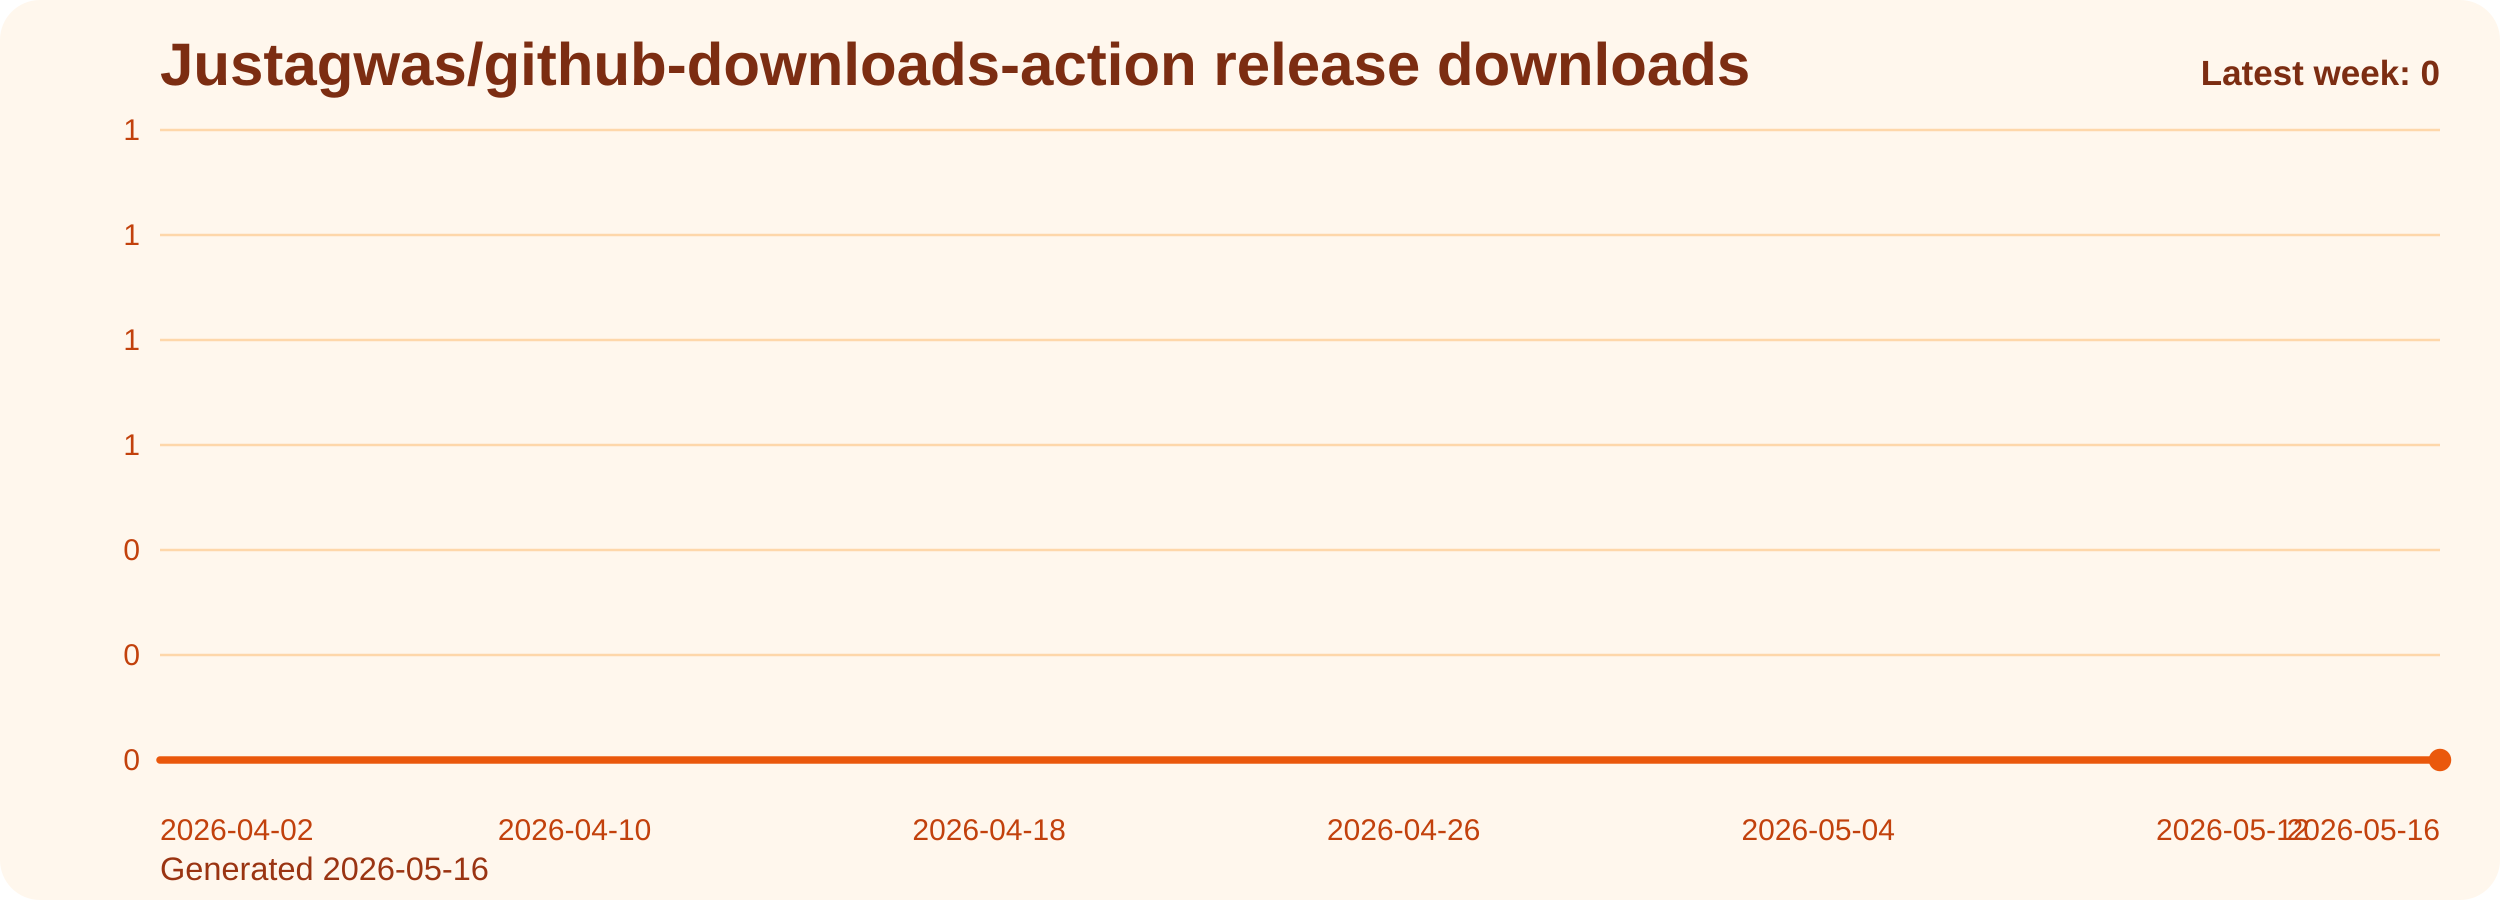
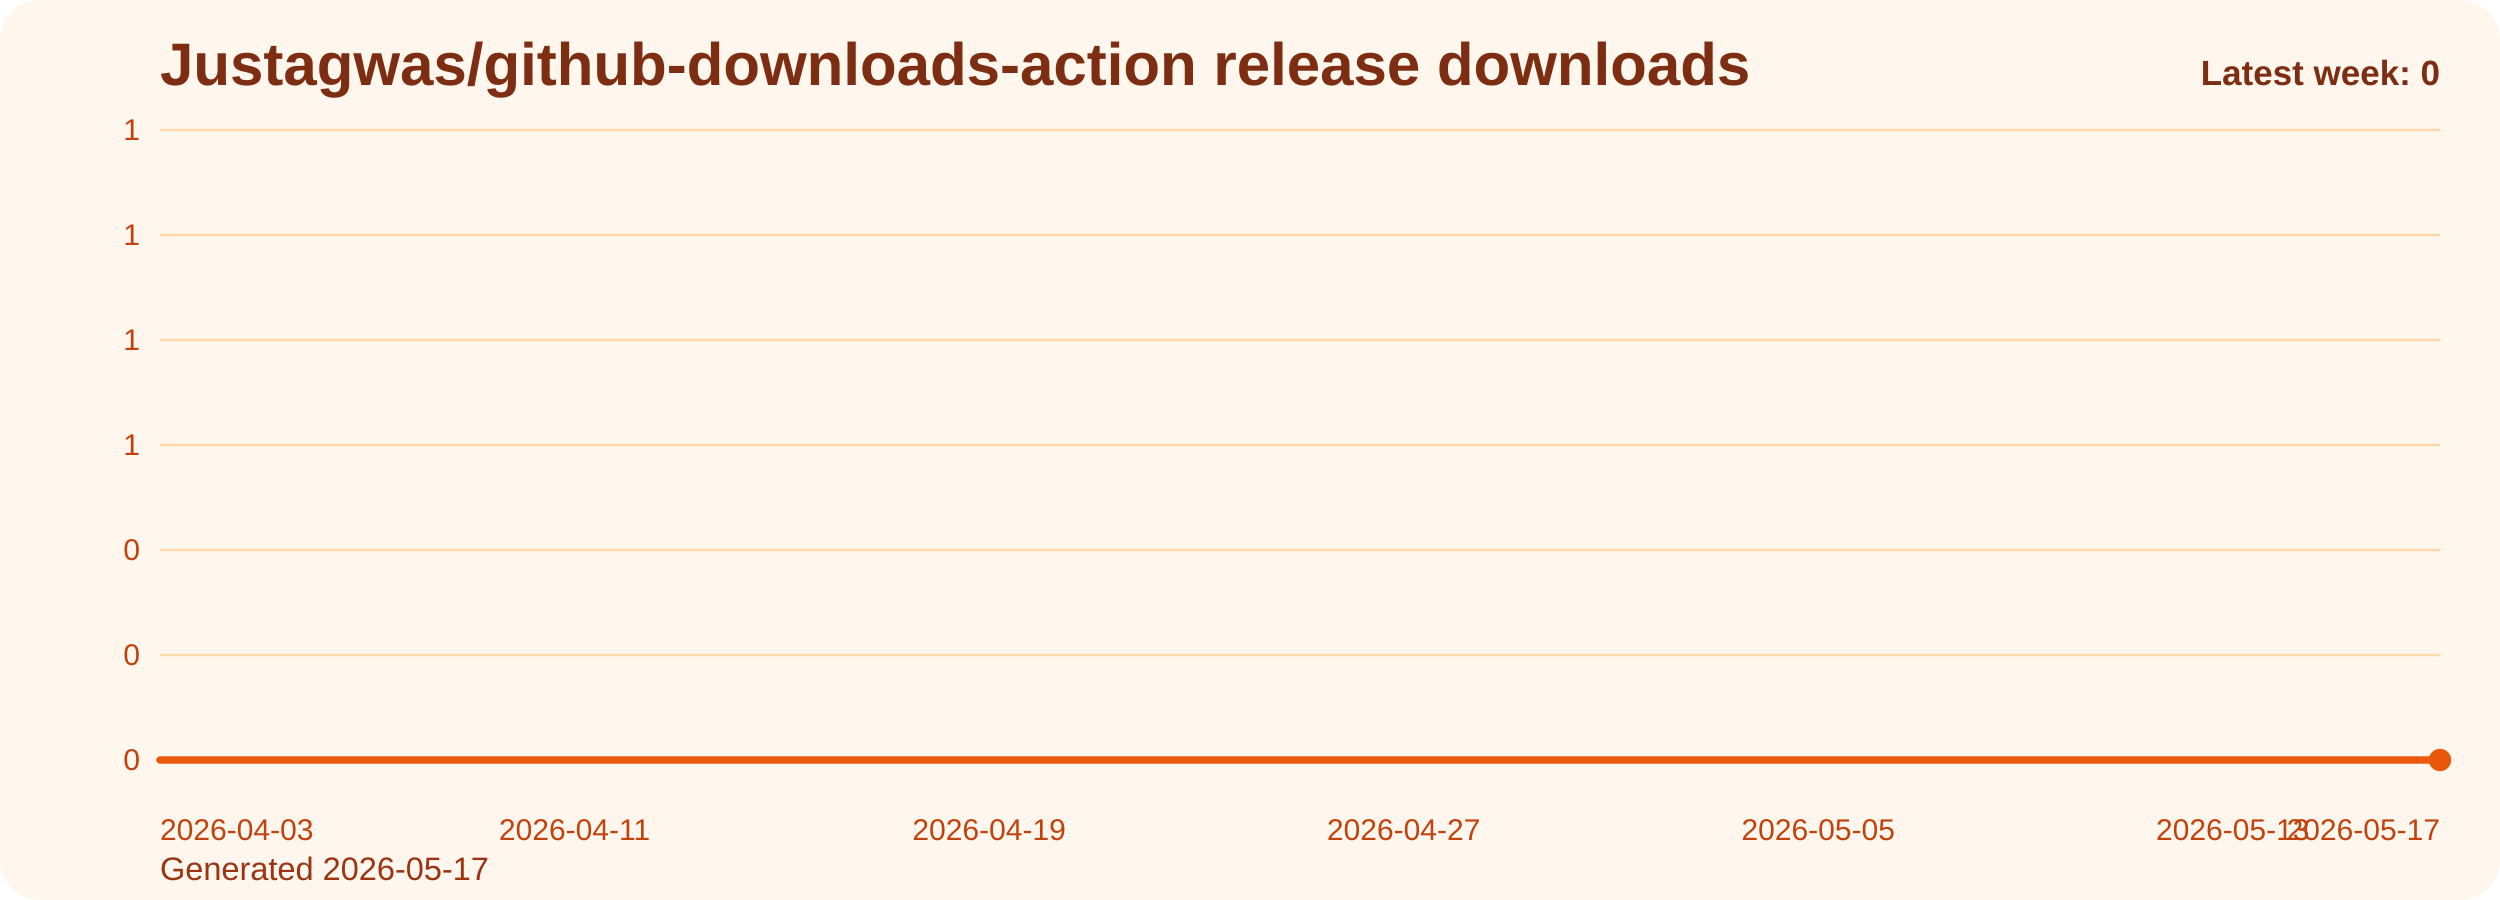
<svg xmlns="http://www.w3.org/2000/svg" viewBox="0 0 1000 360" role="img" aria-label="Justagwas/github-downloads-action release downloads chart">
  <defs>
    <linearGradient id="fill-weekly-orange" x1="0" y1="0" x2="0" y2="1">
      <stop offset="0%" stop-color="#f97316" stop-opacity="0.32" />
      <stop offset="100%" stop-color="#f97316" stop-opacity="0.05" />
    </linearGradient>
    <style>
      .bg { fill: #fff7ed; }
      .title { font: 700 24px Arial, sans-serif; fill: #7c2d12; }
      .sub { font: 400 13px Arial, sans-serif; fill: #9a3412; }
      .grid { stroke: #fed7aa; stroke-width: 1; }
      .axis { font: 400 12px Arial, sans-serif; fill: #c2410c; }
      .line { fill: none; stroke: #ea580c; stroke-width: 3; stroke-linecap: round; stroke-linejoin: round; }
      .dot { fill: #ea580c; }
      .value { font: 600 11px Arial, sans-serif; fill: #9a3412; }
      .latest { font: 700 14px Arial, sans-serif; fill: #7c2d12; }
    </style>
  </defs>
  <rect class="bg" x="0" y="0" width="1000" height="360" rx="16" />
  <text class="title" x="64" y="34">Justagwas/github-downloads-action release downloads</text>
-   <text class="sub" x="64" y="352">Generated 2026-05-16</text>
+   <text class="sub" x="64" y="352">Generated 2026-05-17</text>
  <line x1="64" y1="52.00" x2="976" y2="52.00" class="grid" />
  <text x="56" y="56.00" text-anchor="end" class="axis">1</text>
  <line x1="64" y1="94.00" x2="976" y2="94.00" class="grid" />
  <text x="56" y="98.00" text-anchor="end" class="axis">1</text>
  <line x1="64" y1="136.00" x2="976" y2="136.00" class="grid" />
  <text x="56" y="140.00" text-anchor="end" class="axis">1</text>
  <line x1="64" y1="178.00" x2="976" y2="178.00" class="grid" />
  <text x="56" y="182.00" text-anchor="end" class="axis">1</text>
  <line x1="64" y1="220.00" x2="976" y2="220.00" class="grid" />
  <text x="56" y="224.00" text-anchor="end" class="axis">0</text>
  <line x1="64" y1="262.00" x2="976" y2="262.00" class="grid" />
  <text x="56" y="266.00" text-anchor="end" class="axis">0</text>
  <line x1="64" y1="304.00" x2="976" y2="304.00" class="grid" />
  <text x="56" y="308.00" text-anchor="end" class="axis">0</text>
  <path d="M 64.00 304 L 64.00 304.00 L 84.73 304.00 L 105.45 304.00 L 126.18 304.00 L 146.91 304.00 L 167.64 304.00 L 188.36 304.00 L 209.09 304.00 L 229.82 304.00 L 250.55 304.00 L 271.27 304.00 L 292.00 304.00 L 312.73 304.00 L 333.45 304.00 L 354.18 304.00 L 374.91 304.00 L 395.64 304.00 L 416.36 304.00 L 437.09 304.00 L 457.82 304.00 L 478.55 304.00 L 499.27 304.00 L 520.00 304.00 L 540.73 304.00 L 561.45 304.00 L 582.18 304.00 L 602.91 304.00 L 623.64 304.00 L 644.36 304.00 L 665.09 304.00 L 685.82 304.00 L 706.55 304.00 L 727.27 304.00 L 748.00 304.00 L 768.73 304.00 L 789.45 304.00 L 810.18 304.00 L 830.91 304.00 L 851.64 304.00 L 872.36 304.00 L 893.09 304.00 L 913.82 304.00 L 934.55 304.00 L 955.27 304.00 L 976.00 304.00 L 976.00 304 Z" fill="url(#fill-weekly-orange)" />
  <polyline class="line" points="64.00,304.00 84.73,304.00 105.45,304.00 126.18,304.00 146.91,304.00 167.64,304.00 188.36,304.00 209.09,304.00 229.82,304.00 250.55,304.00 271.27,304.00 292.00,304.00 312.73,304.00 333.45,304.00 354.18,304.00 374.91,304.00 395.64,304.00 416.36,304.00 437.09,304.00 457.82,304.00 478.55,304.00 499.27,304.00 520.00,304.00 540.73,304.00 561.45,304.00 582.18,304.00 602.91,304.00 623.64,304.00 644.36,304.00 665.09,304.00 685.82,304.00 706.55,304.00 727.27,304.00 748.00,304.00 768.73,304.00 789.45,304.00 810.18,304.00 830.91,304.00 851.64,304.00 872.36,304.00 893.09,304.00 913.82,304.00 934.55,304.00 955.27,304.00 976.00,304.00" />
  <circle class="dot" cx="976.00" cy="304.00" r="4.5" />
-   <text class="axis" x="64.00" y="336" text-anchor="start">2026-04-02</text>
-   <text class="axis" x="229.82" y="336" text-anchor="middle">2026-04-10</text>
-   <text class="axis" x="395.64" y="336" text-anchor="middle">2026-04-18</text>
-   <text class="axis" x="561.45" y="336" text-anchor="middle">2026-04-26</text>
-   <text class="axis" x="727.27" y="336" text-anchor="middle">2026-05-04</text>
-   <text class="axis" x="893.09" y="336" text-anchor="middle">2026-05-12</text>
-   <text class="axis" x="976.00" y="336" text-anchor="end">2026-05-16</text>
+   <text class="axis" x="64.00" y="336" text-anchor="start">2026-04-03</text>
+   <text class="axis" x="229.82" y="336" text-anchor="middle">2026-04-11</text>
+   <text class="axis" x="395.64" y="336" text-anchor="middle">2026-04-19</text>
+   <text class="axis" x="561.45" y="336" text-anchor="middle">2026-04-27</text>
+   <text class="axis" x="727.27" y="336" text-anchor="middle">2026-05-05</text>
+   <text class="axis" x="893.09" y="336" text-anchor="middle">2026-05-13</text>
+   <text class="axis" x="976.00" y="336" text-anchor="end">2026-05-17</text>
  <text class="latest" x="976" y="34" text-anchor="end">Latest week: 0</text>
</svg>
